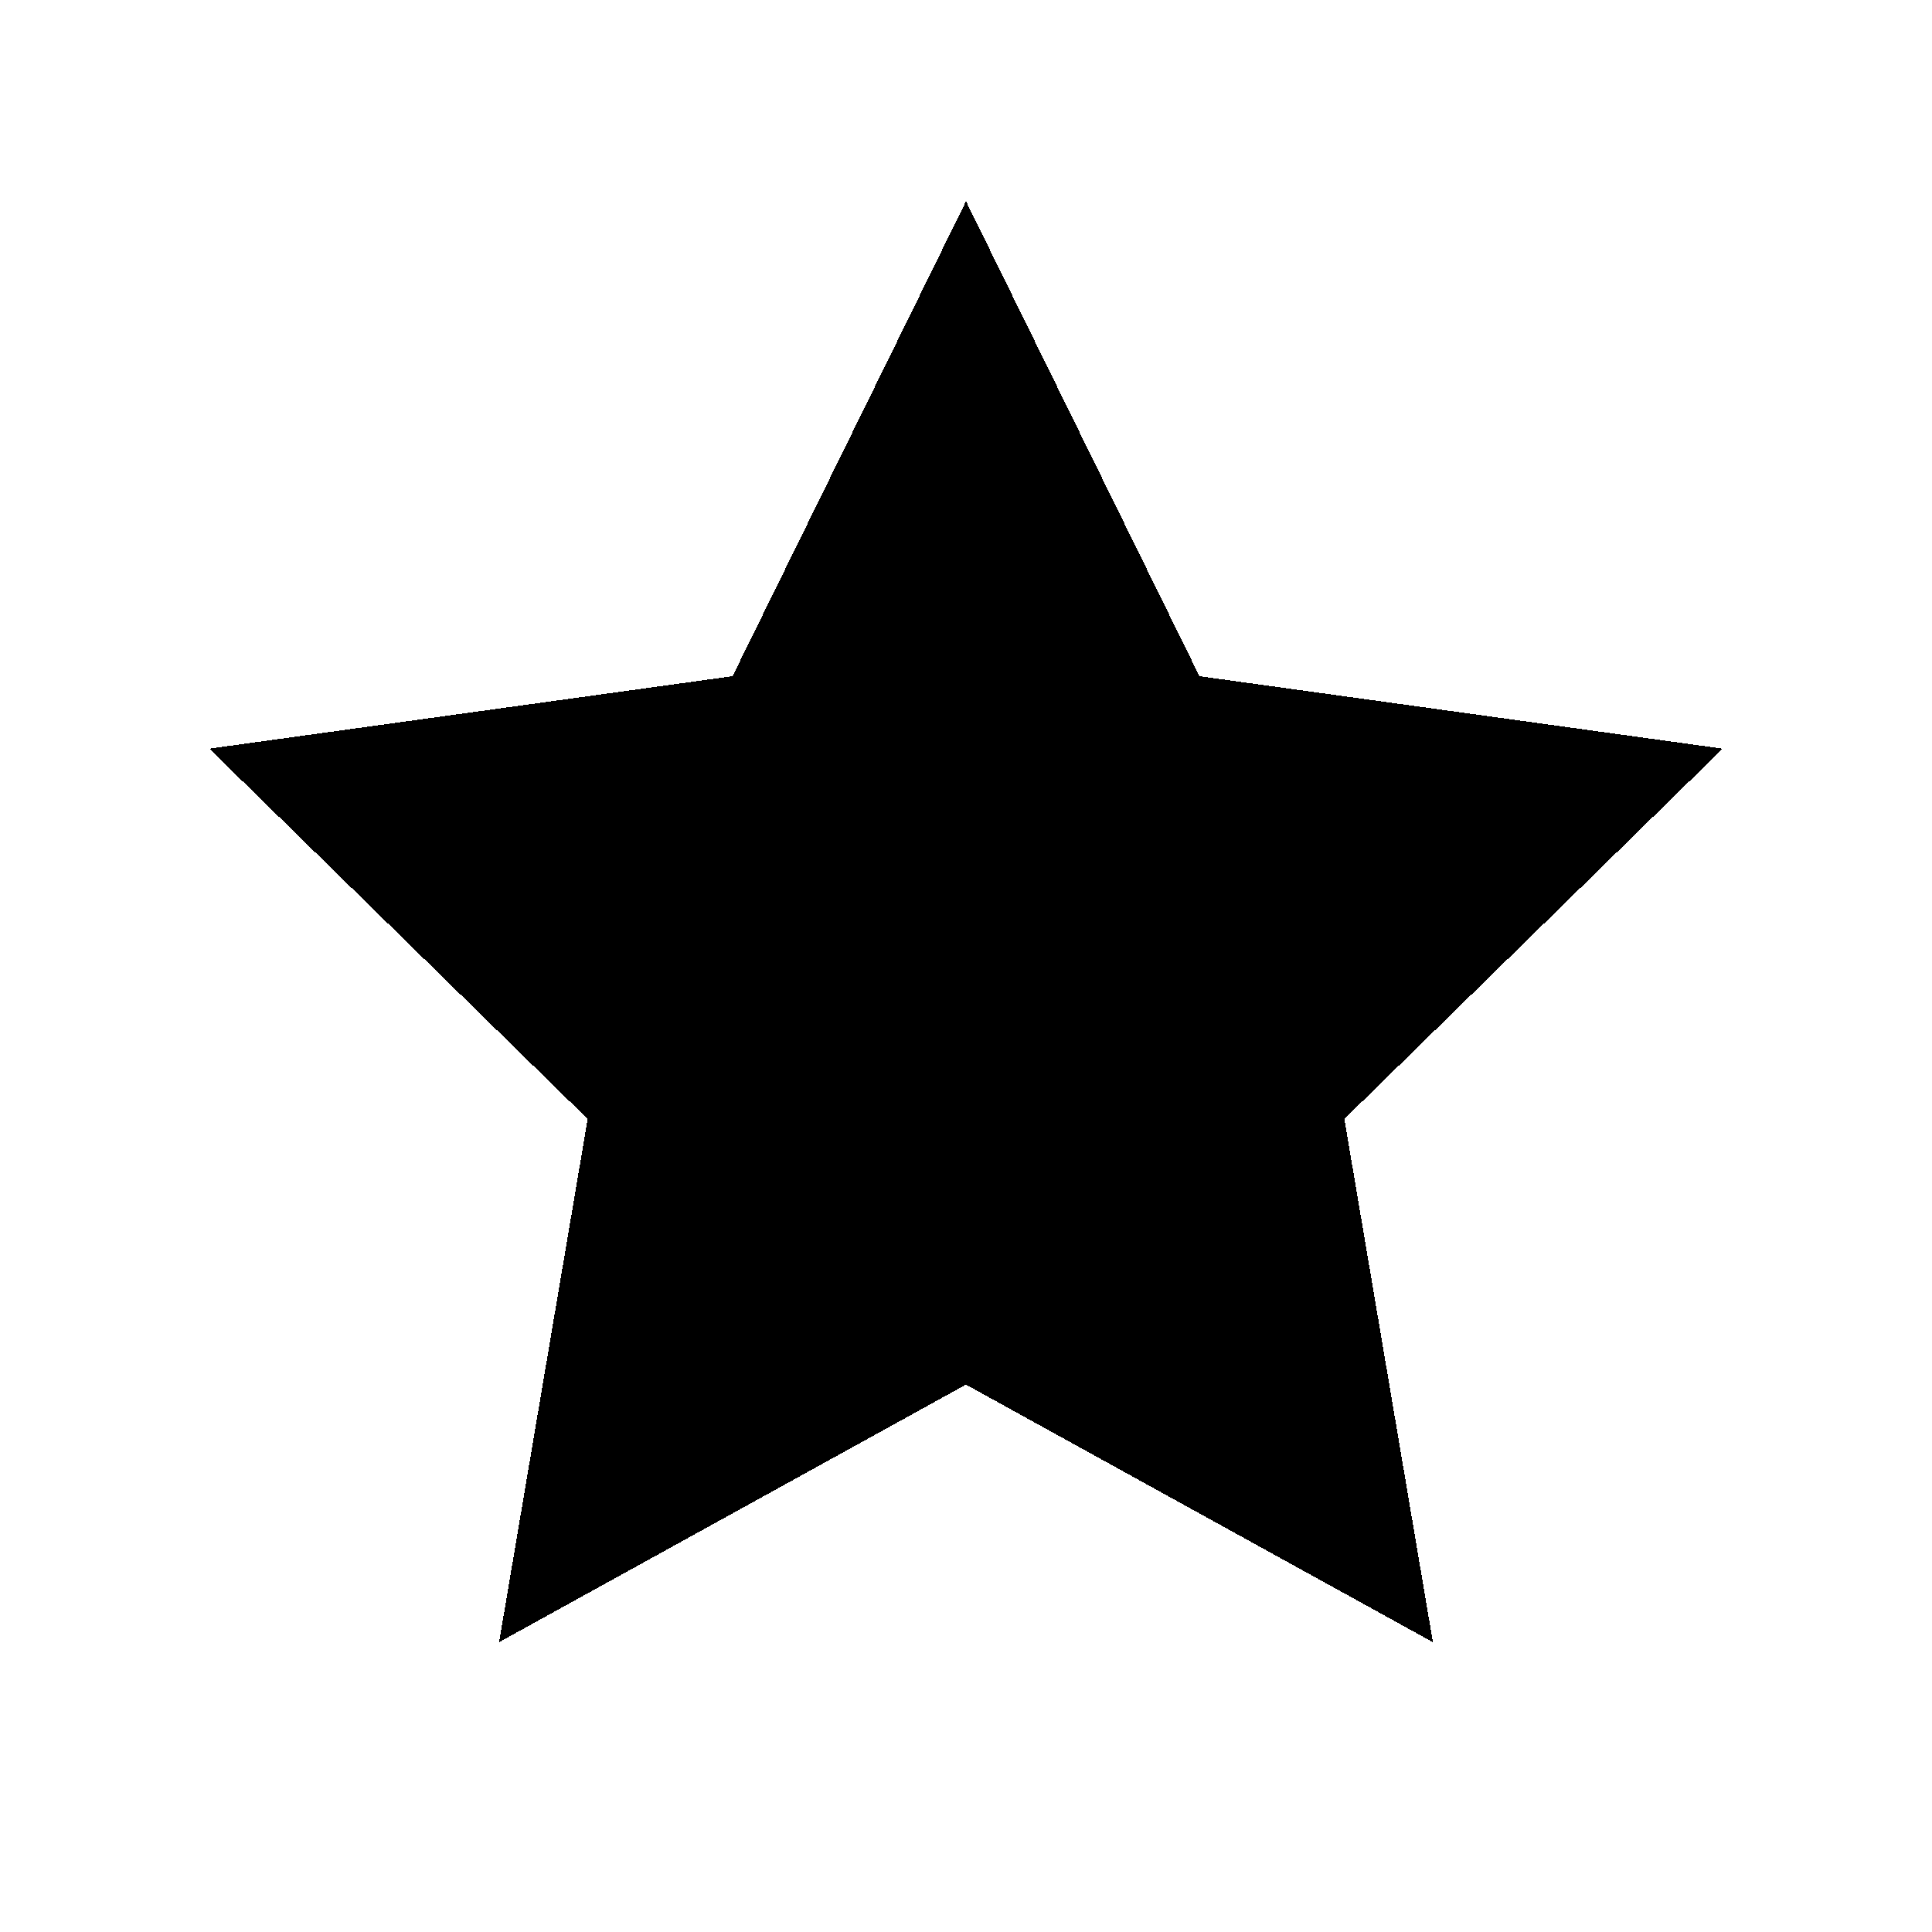
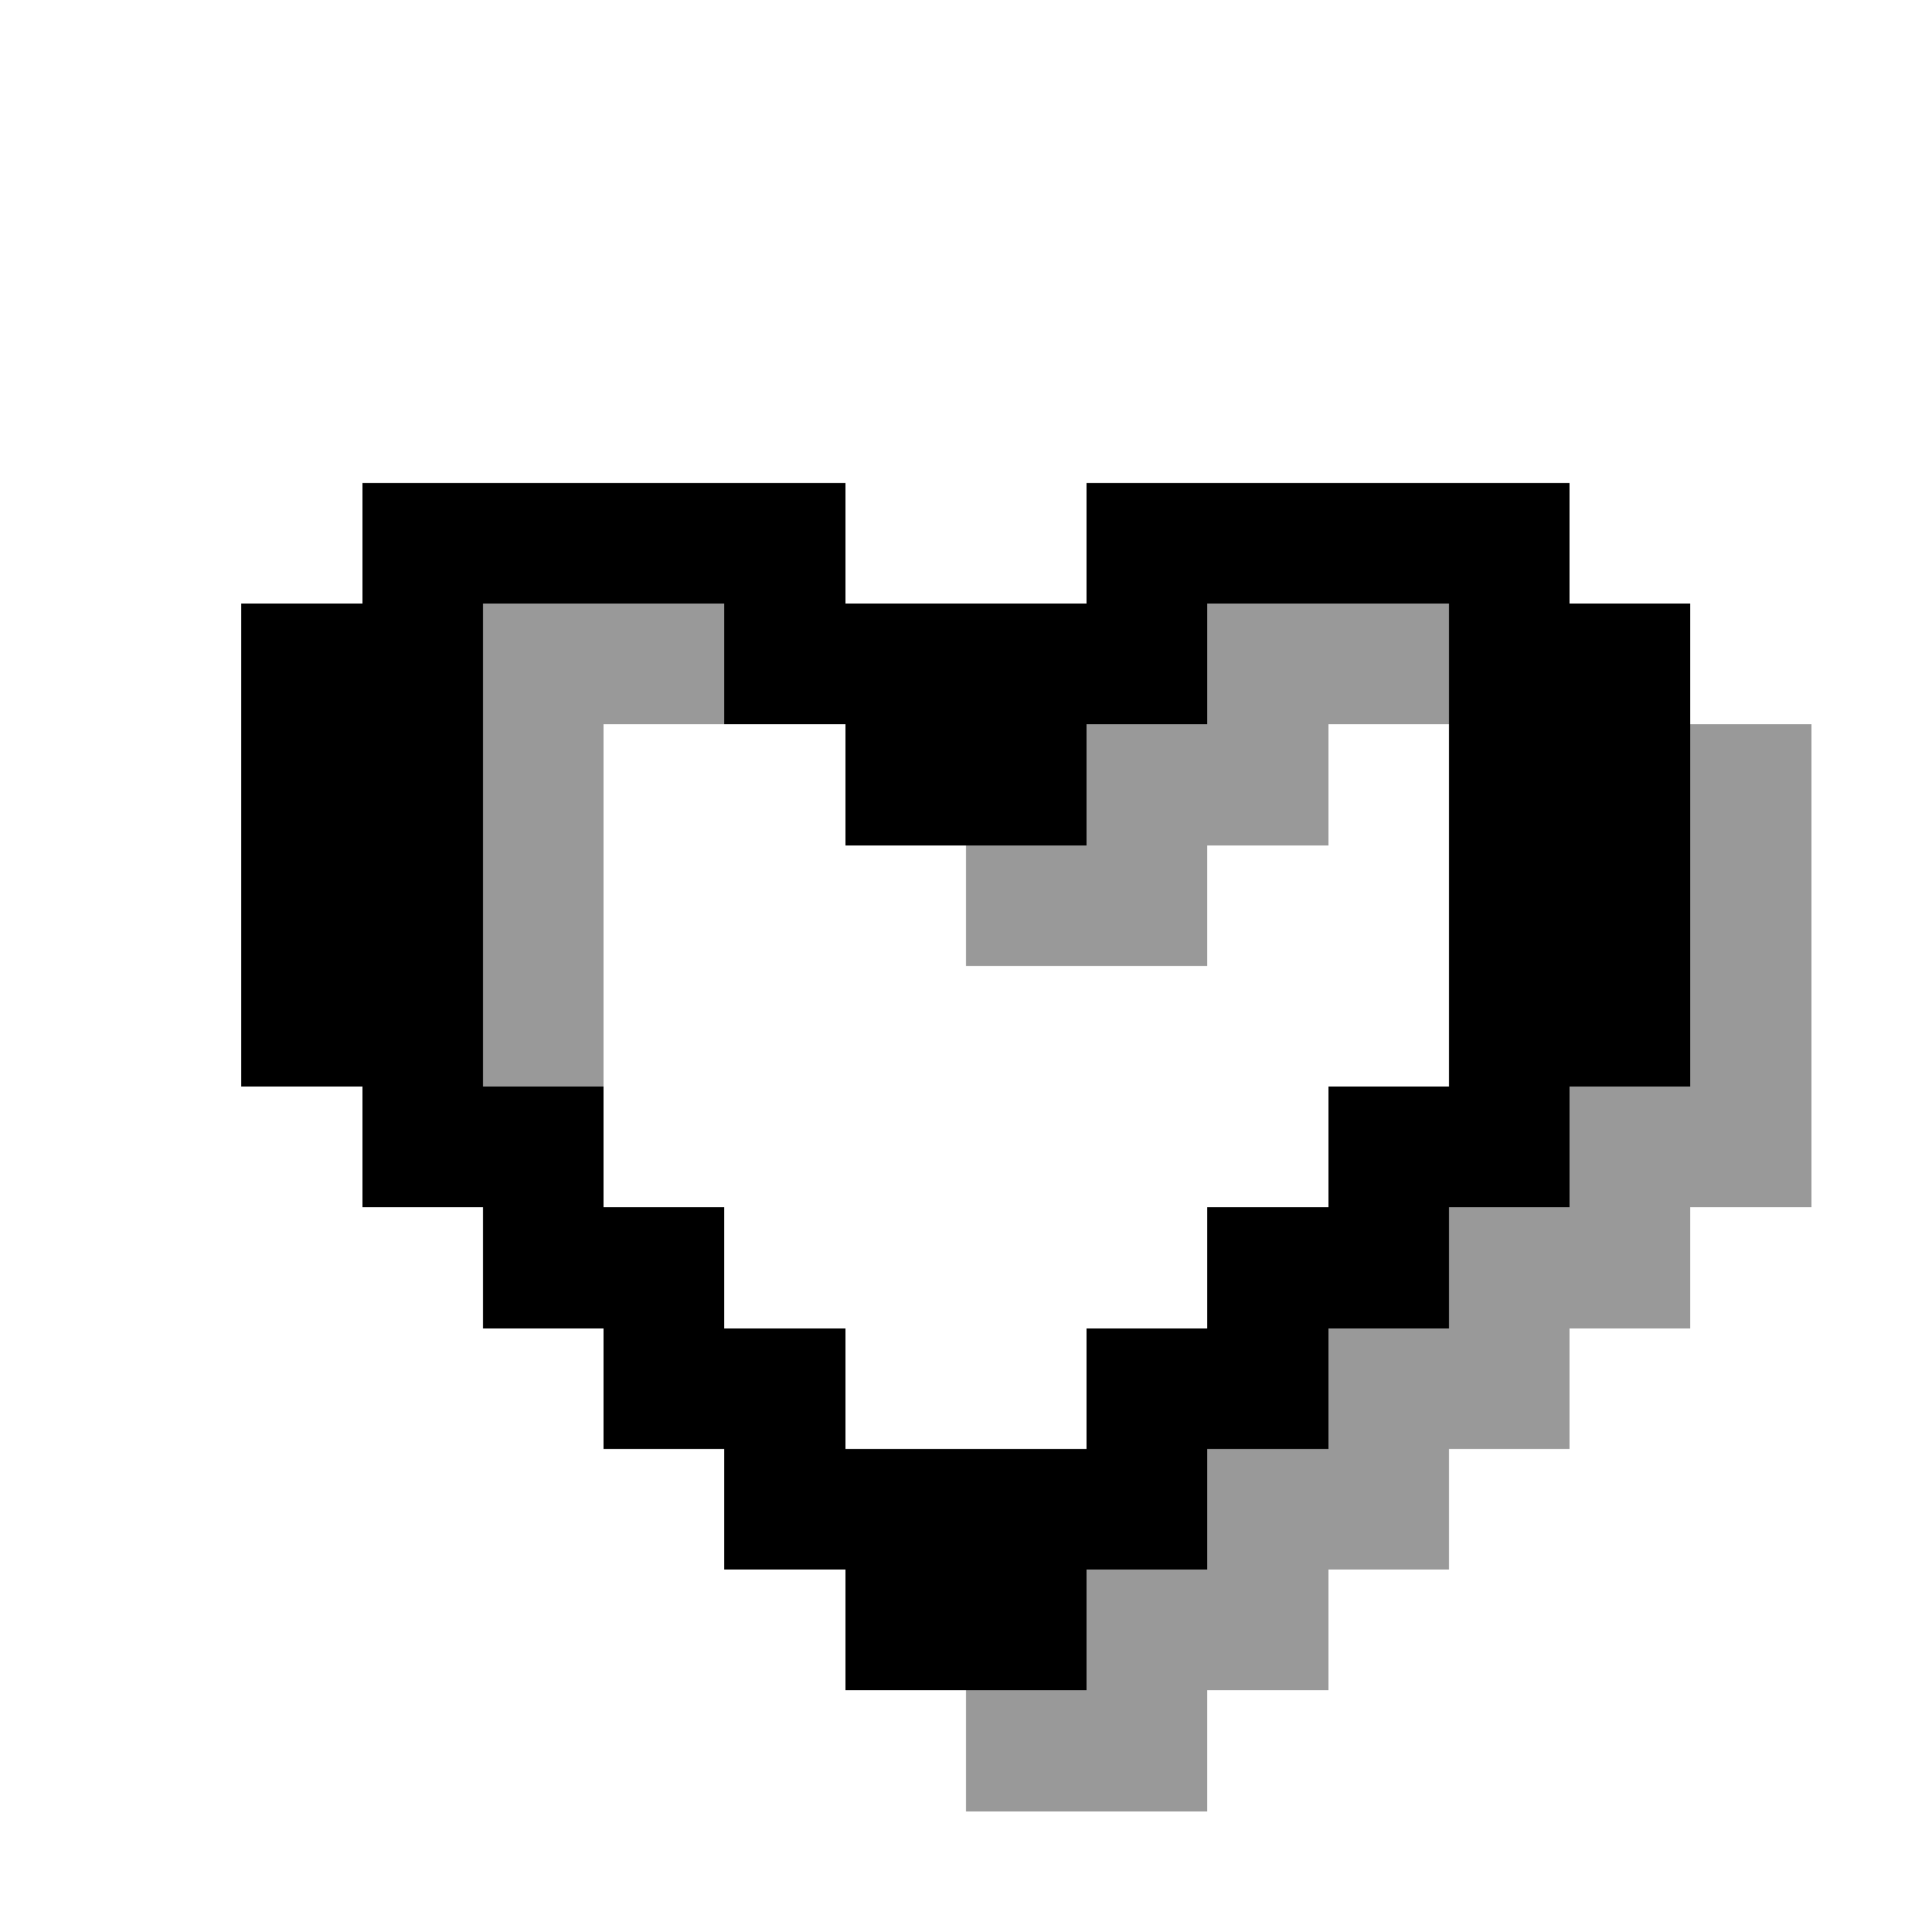
<svg xmlns="http://www.w3.org/2000/svg" viewBox="0 0 24 24" shape-rendering="crispEdges">
-   <path fill="#000" d="m12 2.5 2.9 5.9 6.5.9-4.7 4.6 1.1 6.5L12 17.2l-5.8 3.2 1.1-6.5L2.6 9.3l6.5-.9L12 2.5z" />
+   <g fill="#000" fill-opacity="0.4">
+     <rect x="6" y="7.5" width="1.5" height="1.5" />
+     <rect x="6" y="9" width="1.5" height="1.5" />
+     <rect x="6" y="10.5" width="1.5" height="1.5" />
+     <rect x="6" y="12" width="1.5" height="1.5" />
+     <rect x="7.5" y="7.5" width="1.5" height="1.5" />
+     <rect x="12" y="10.5" width="1.5" height="1.5" />
+     <rect x="12" y="21" width="1.5" height="1.5" />
+     <rect x="13.5" y="9" width="1.5" height="1.5" />
+     <rect x="13.5" y="10.5" width="1.5" height="1.5" />
+     <rect x="13.5" y="19.5" width="1.5" height="1.5" />
+     <rect x="13.5" y="21" width="1.5" height="1.5" />
+     <rect x="15" y="7.5" width="1.5" height="1.5" />
+     <rect x="15" y="9" width="1.5" height="1.5" />
+     <rect x="15" y="18" width="1.5" height="1.5" />
+     <rect x="15" y="19.5" width="1.5" height="1.5" />
+     <rect x="16.5" y="7.5" width="1.5" height="1.5" />
+     <rect x="16.5" y="16.5" width="1.5" height="1.5" />
+     <rect x="16.5" y="18" width="1.5" height="1.5" />
+     <rect x="18" y="15" width="1.5" height="1.5" />
+     <rect x="18" y="16.5" width="1.5" height="1.5" />
+     <rect x="19.5" y="13.5" width="1.5" height="1.5" />
+     <rect x="19.5" y="15" width="1.5" height="1.5" />
+     <rect x="21" y="9" width="1.5" height="1.5" />
+     <rect x="21" y="10.5" width="1.5" height="1.5" />
+     <rect x="21" y="12" width="1.5" height="1.5" />
+     <rect x="21" y="13.5" width="1.5" height="1.5" />
+   </g>
+   <g fill="#000">
+     <rect x="3" y="7.5" width="1.5" height="1.5" />
+     <rect x="3" y="9" width="1.5" height="1.5" />
+     <rect x="3" y="10.5" width="1.5" height="1.5" />
+     <rect x="3" y="12" width="1.5" height="1.5" />
+     <rect x="4.5" y="6" width="1.5" height="1.5" />
+     <rect x="4.5" y="7.5" width="1.5" height="1.5" />
+     <rect x="4.5" y="9" width="1.5" height="1.5" />
+     <rect x="4.5" y="10.5" width="1.5" height="1.5" />
+     <rect x="4.5" y="12" width="1.5" height="1.5" />
+     <rect x="4.5" y="13.5" width="1.5" height="1.5" />
+     <rect x="6" y="6" width="1.5" height="1.5" />
+     <rect x="6" y="13.5" width="1.5" height="1.5" />
+     <rect x="6" y="15" width="1.5" height="1.5" />
+     <rect x="7.5" y="6" width="1.5" height="1.5" />
+     <rect x="7.5" y="15" width="1.5" height="1.5" />
+     <rect x="7.5" y="16.5" width="1.5" height="1.5" />
+     <rect x="9" y="6" width="1.5" height="1.5" />
+     <rect x="9" y="7.5" width="1.5" height="1.5" />
+     <rect x="9" y="16.5" width="1.5" height="1.5" />
+     <rect x="9" y="18" width="1.5" height="1.5" />
+     <rect x="10.5" y="7.5" width="1.5" height="1.5" />
+     <rect x="10.5" y="9" width="1.5" height="1.5" />
+     <rect x="10.5" y="18" width="1.5" height="1.5" />
+     <rect x="10.5" y="19.5" width="1.5" height="1.5" />
+     <rect x="12" y="7.5" width="1.5" height="1.5" />
+     <rect x="12" y="9" width="1.5" height="1.5" />
+     <rect x="12" y="18" width="1.5" height="1.5" />
+     <rect x="12" y="19.5" width="1.5" height="1.5" />
+     <rect x="13.5" y="6" width="1.5" height="1.5" />
+     <rect x="13.5" y="7.5" width="1.5" height="1.5" />
+     <rect x="13.5" y="16.5" width="1.5" height="1.5" />
+     <rect x="13.5" y="18" width="1.5" height="1.5" />
+     <rect x="15" y="6" width="1.5" height="1.5" />
+     <rect x="15" y="15" width="1.5" height="1.5" />
+     <rect x="15" y="16.5" width="1.5" height="1.5" />
+     <rect x="16.5" y="6" width="1.5" height="1.5" />
+     <rect x="16.5" y="13.5" width="1.5" height="1.5" />
+     <rect x="16.5" y="15" width="1.5" height="1.5" />
+     <rect x="18" y="6" width="1.5" height="1.5" />
+     <rect x="18" y="7.5" width="1.5" height="1.5" />
+     <rect x="18" y="9" width="1.5" height="1.5" />
+     <rect x="18" y="10.5" width="1.5" height="1.5" />
+     <rect x="18" y="12" width="1.5" height="1.5" />
+     <rect x="18" y="13.5" width="1.5" height="1.5" />
+     <rect x="19.5" y="7.5" width="1.5" height="1.5" />
+     <rect x="19.5" y="9" width="1.5" height="1.5" />
+     <rect x="19.5" y="10.5" width="1.5" height="1.5" />
+     <rect x="19.5" y="12" width="1.5" height="1.5" />
+   </g>
</svg>
